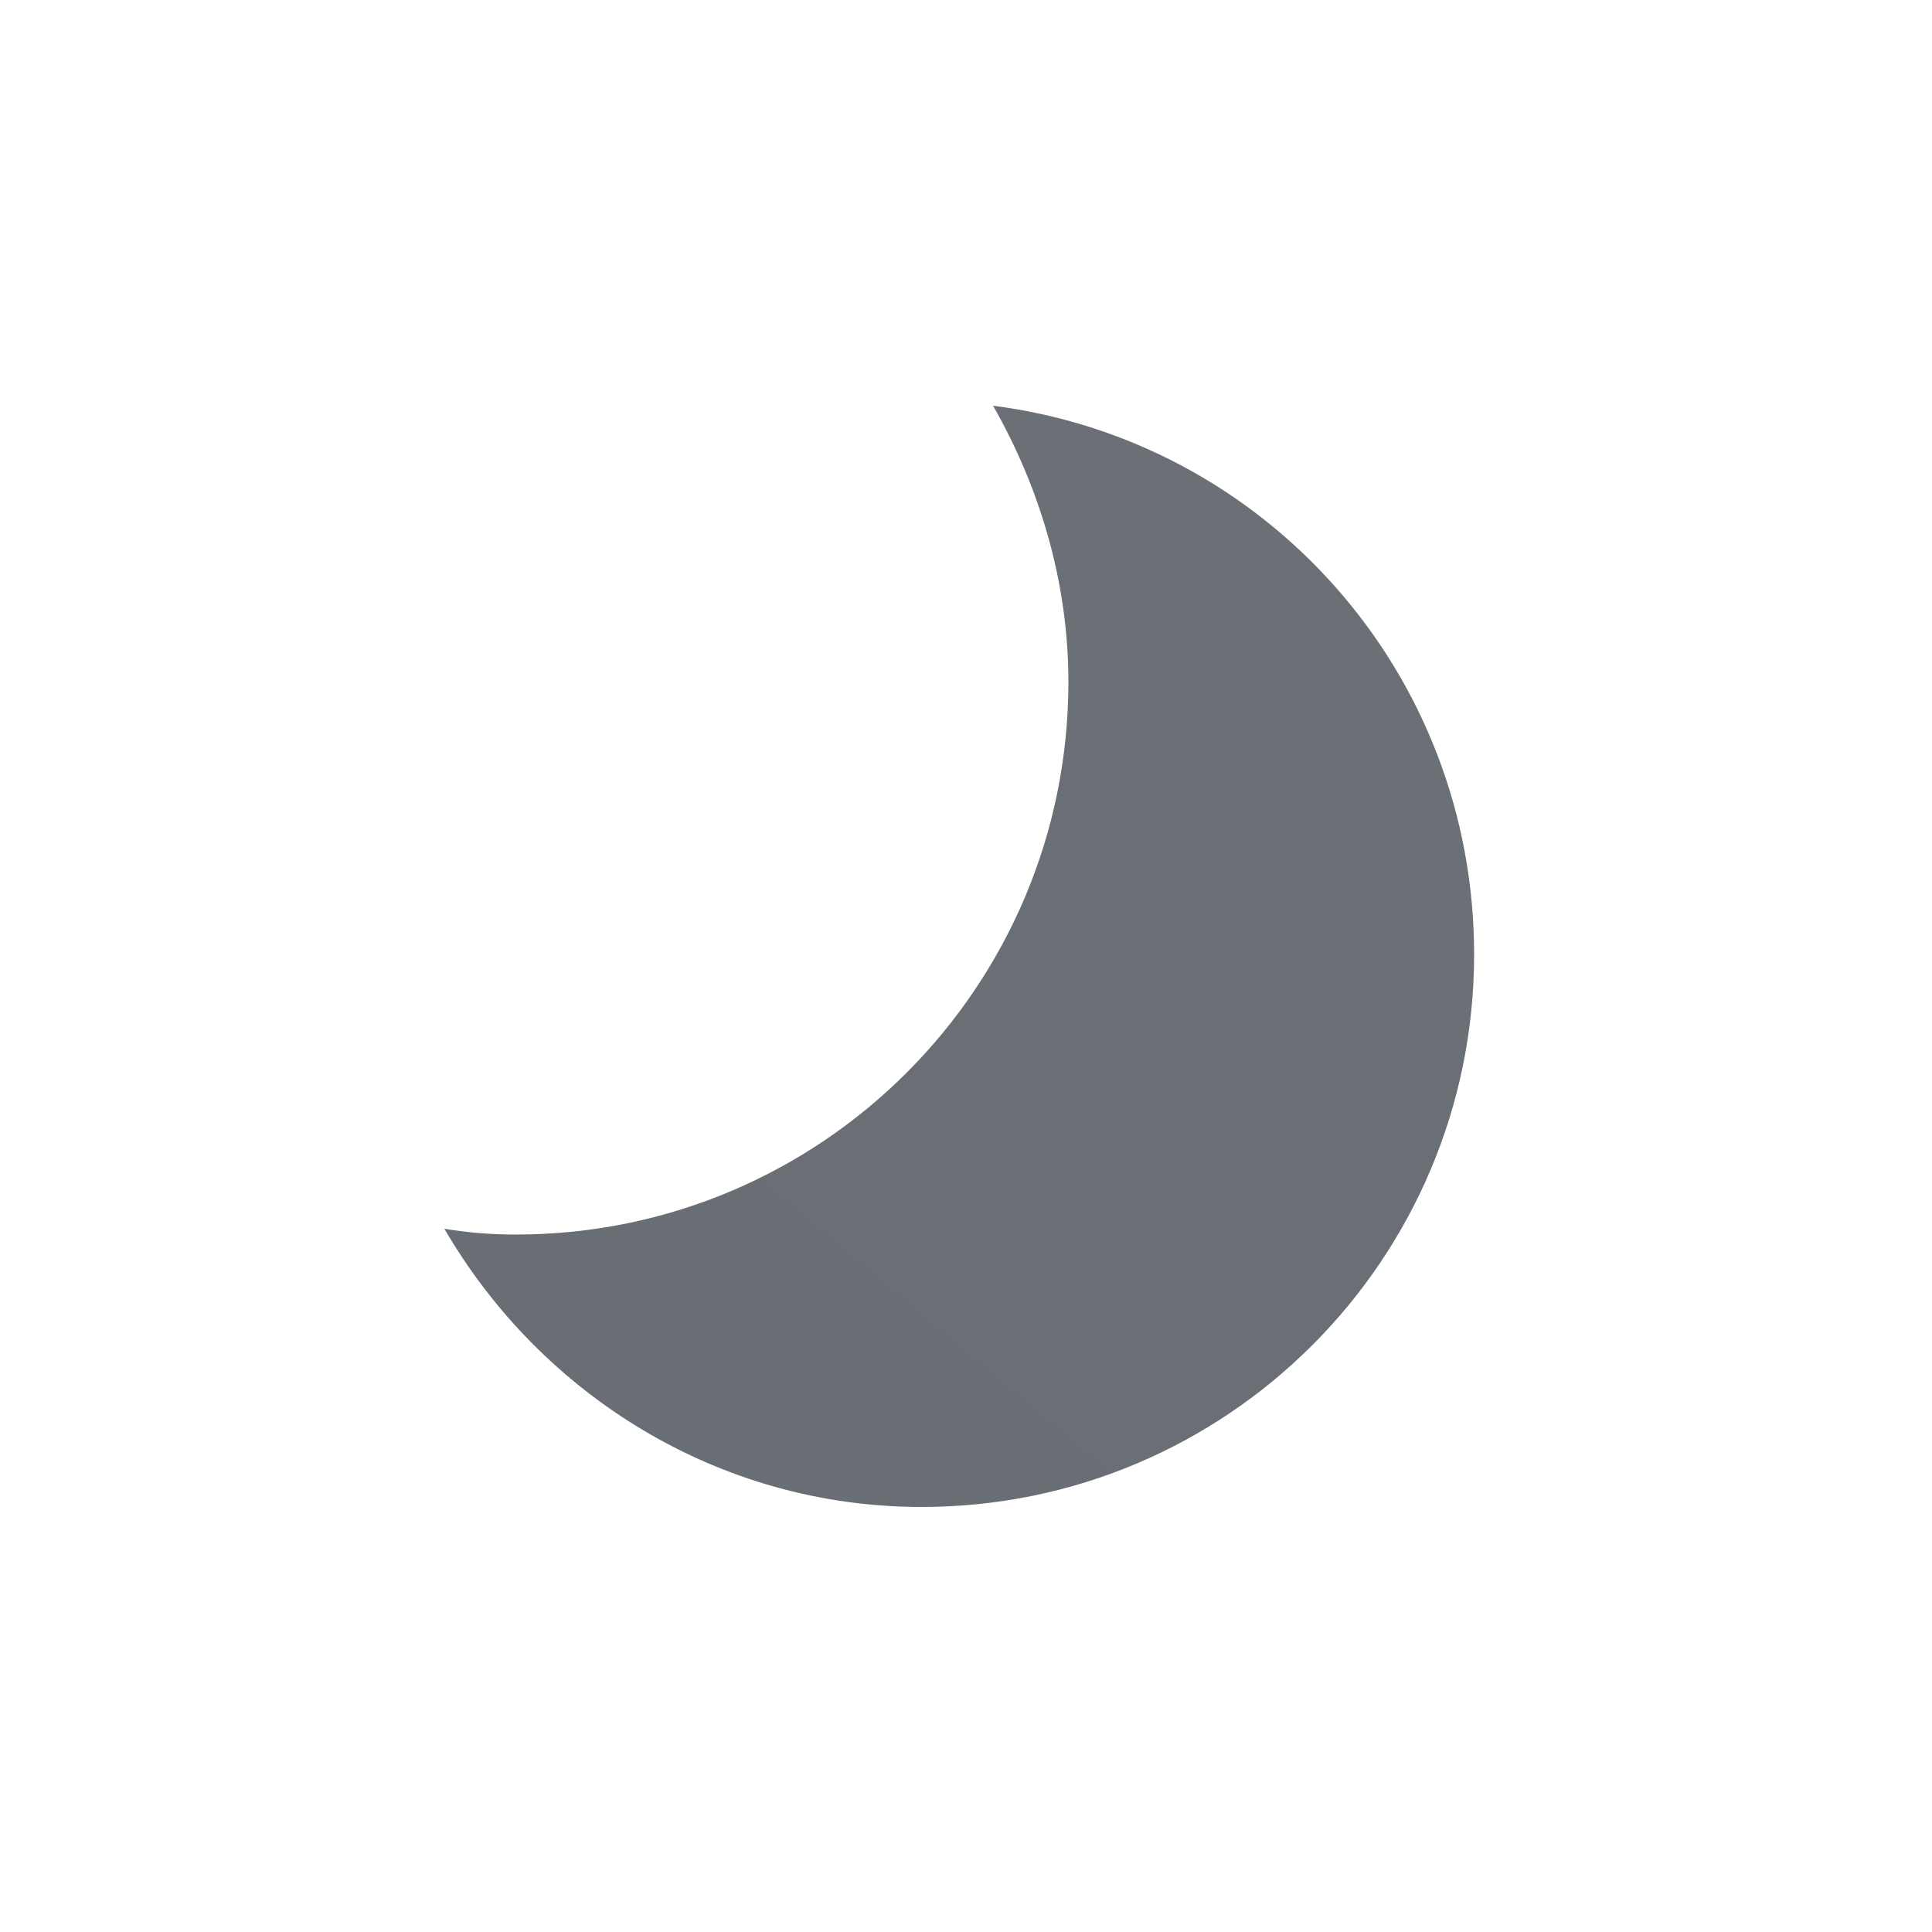
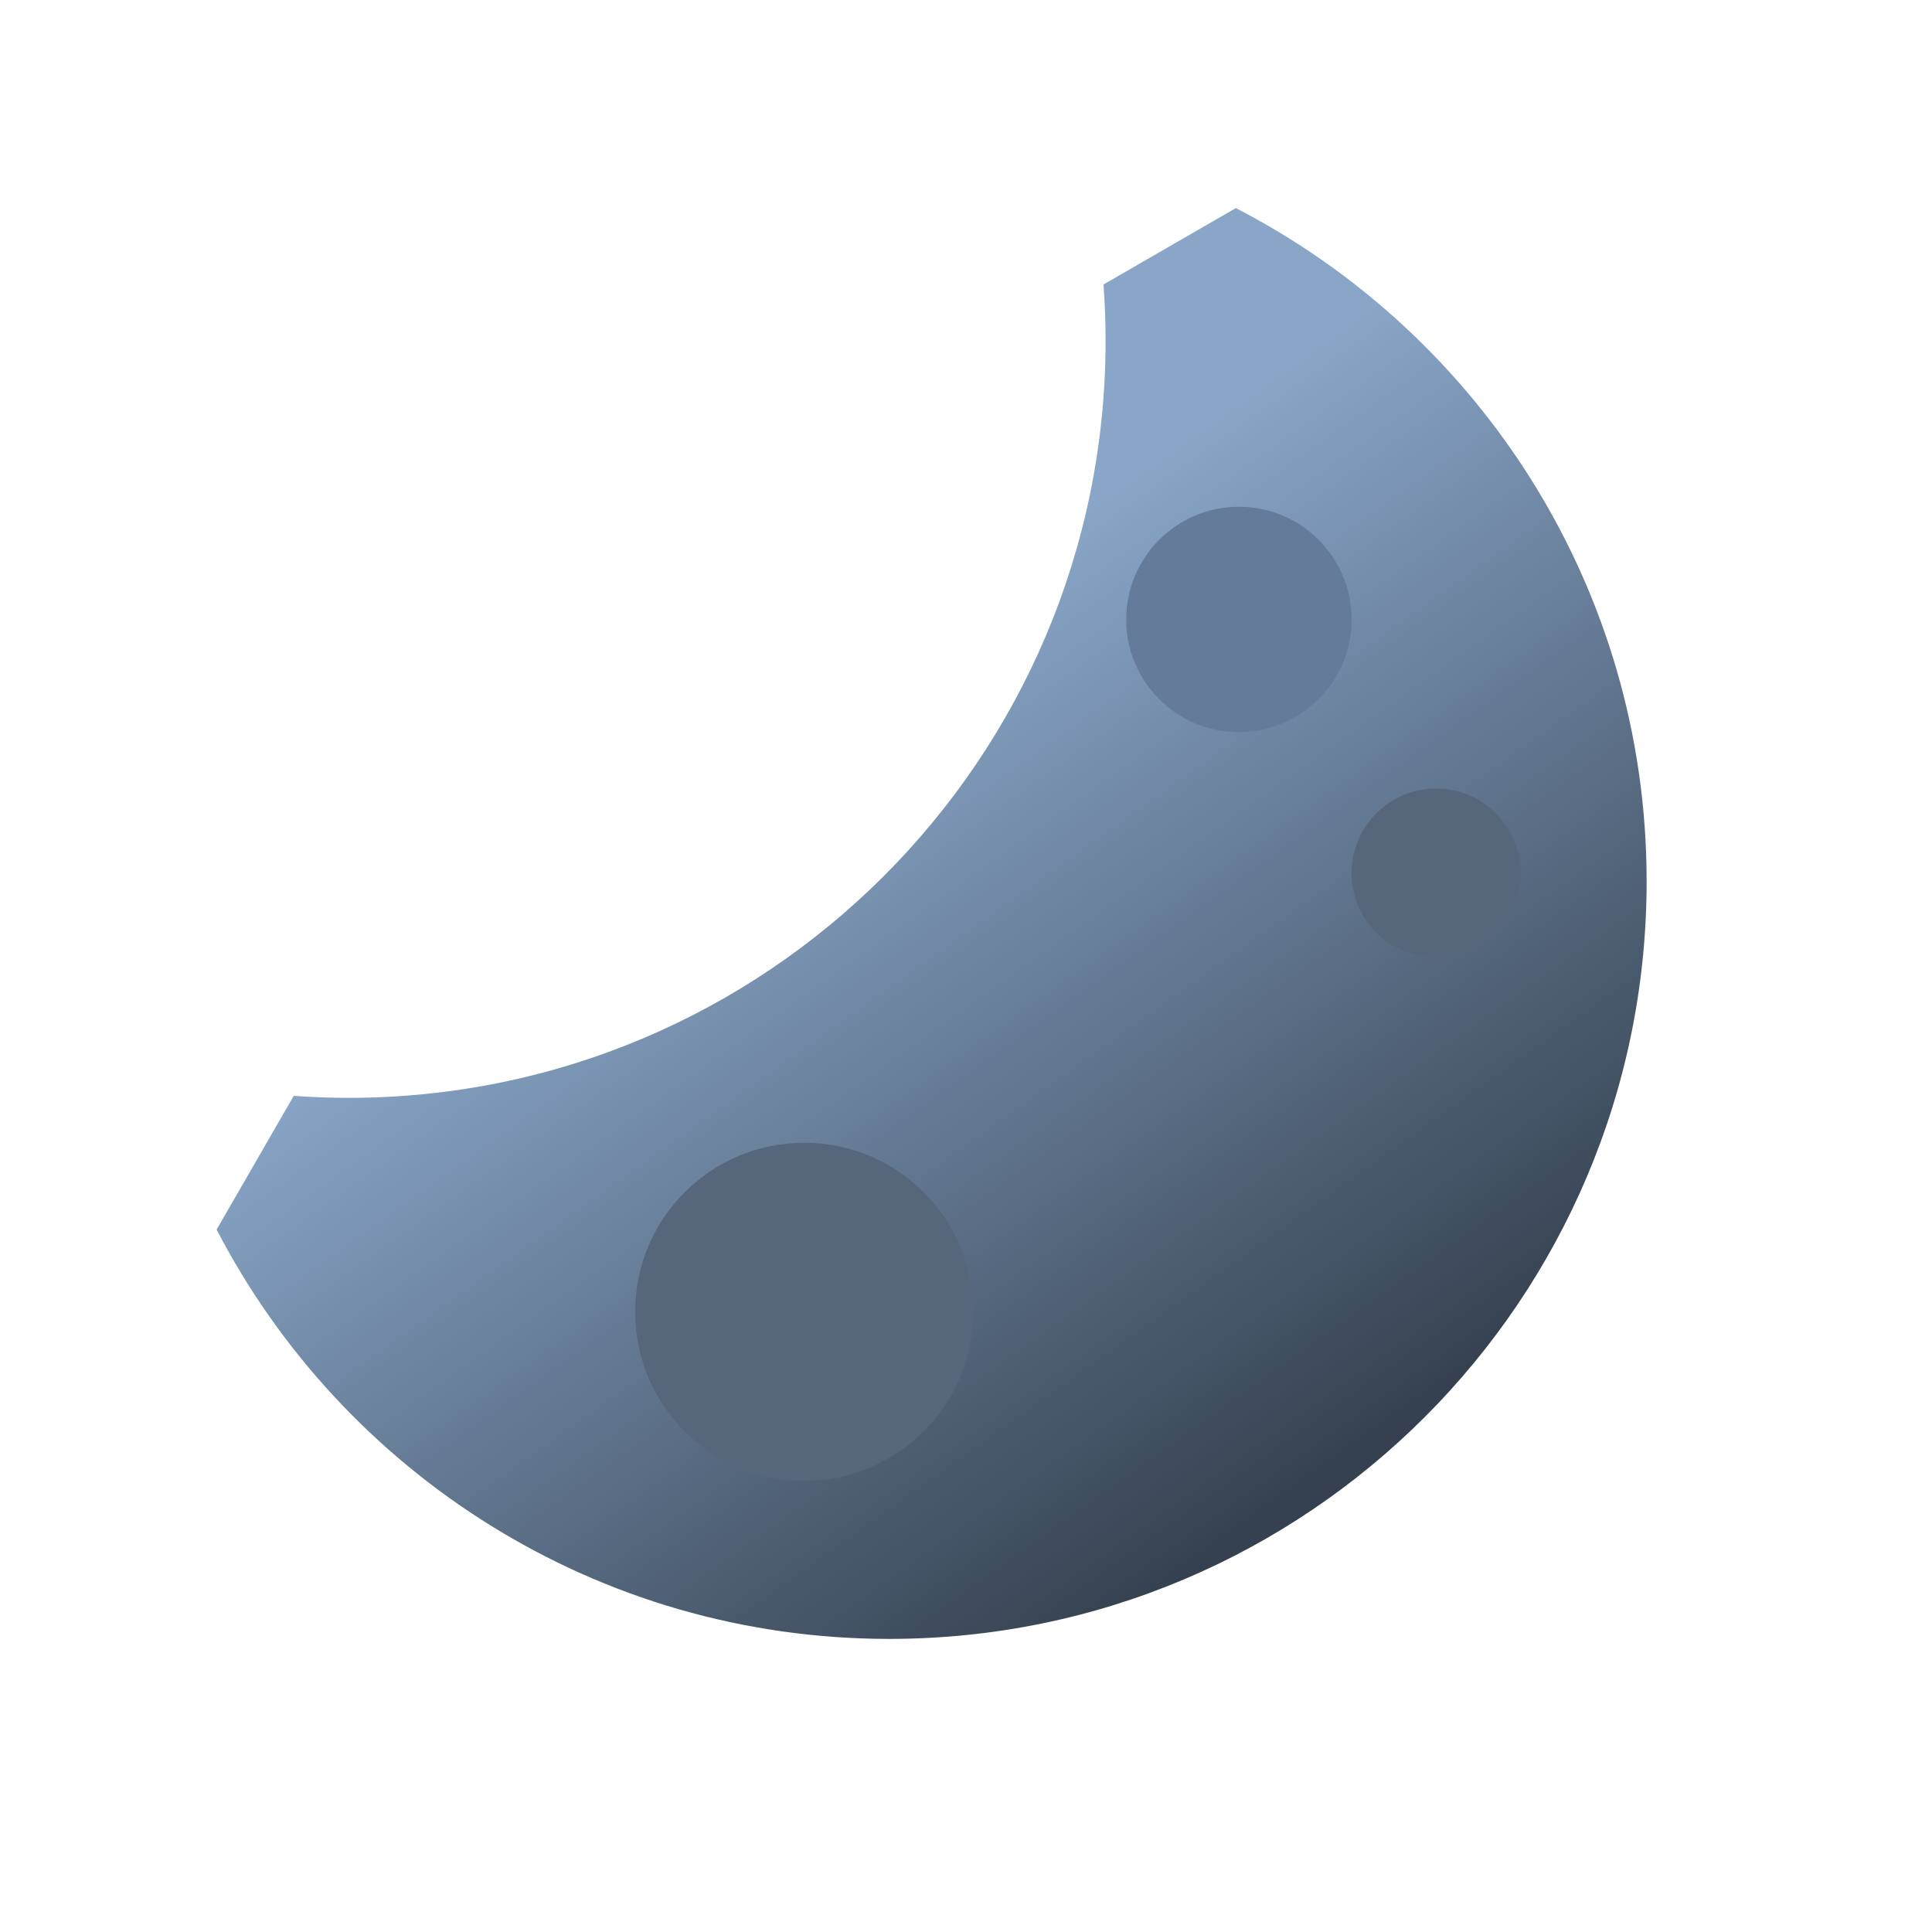
- <svg xmlns="http://www.w3.org/2000/svg" width="100" height="100" fill="none" viewBox="0 0 100 100">
-   <path fill="url(#a)" d="M51.4 21c2.4 4.2 3.9 9.1 3.9 14.3 0 15.8-12.8 28.6-28.6 28.6-1.3 0-2.5-.1-3.7-.3C28 72.2 37.2 78 47.7 78c15.8 0 28.6-12.8 28.6-28.6 0-14.6-10.8-26.6-24.9-28.4Z" />
+ <svg xmlns="http://www.w3.org/2000/svg" width="24" height="24" viewBox="0 0 24 24" fill="none">
+   <path d="M15.352 2.585C18.382 4.148 20.455 7.307 20.455 10.95C20.455 16.146 16.242 20.359 11.047 20.359C7.41 20.359 4.257 18.294 2.691 15.274L3.649 13.613C3.873 13.629 4.099 13.638 4.327 13.638C9.523 13.638 13.734 9.426 13.734 4.231C13.734 3.997 13.725 3.764 13.708 3.534L15.352 2.585Z" fill="url(#paint0_linear_2552_12433)" />
+   <path d="M15.39 9.095C16.163 9.095 16.79 8.469 16.79 7.695C16.79 6.922 16.163 6.295 15.39 6.295C14.617 6.295 13.99 6.922 13.99 7.695C13.99 8.469 14.617 9.095 15.39 9.095Z" fill="#647B99" />
+   <path d="M9.99 18.396C11.15 18.396 12.09 17.455 12.09 16.296C12.09 15.136 11.15 14.196 9.99 14.196C8.83 14.196 7.89 15.136 7.89 16.296C7.89 17.455 8.83 18.396 9.99 18.396Z" fill="#56677C" />
+   <path d="M17.84 11.895C18.42 11.895 18.89 11.425 18.89 10.845C18.89 10.265 18.42 9.795 17.84 9.795C17.26 9.795 16.79 10.265 16.79 10.845C16.79 11.425 17.26 11.895 17.84 11.895Z" fill="#56677C" />
  <defs>
-     <linearGradient id="a" x1="34.425" x2="71.181" y1="75.492" y2="31.689" gradientUnits="userSpaceOnUse">
-       <stop stop-color="#686E73" />
-       <stop offset=".989" stop-color="#6A7075" />
+     <linearGradient id="paint0_linear_2552_12433" x1="10.711" y1="8.262" x2="17.431" y2="17.67" gradientUnits="userSpaceOnUse">
+       <stop stop-color="#89A6C8" />
+       <stop offset="1" stop-color="#354150" />
    </linearGradient>
  </defs>
</svg>
